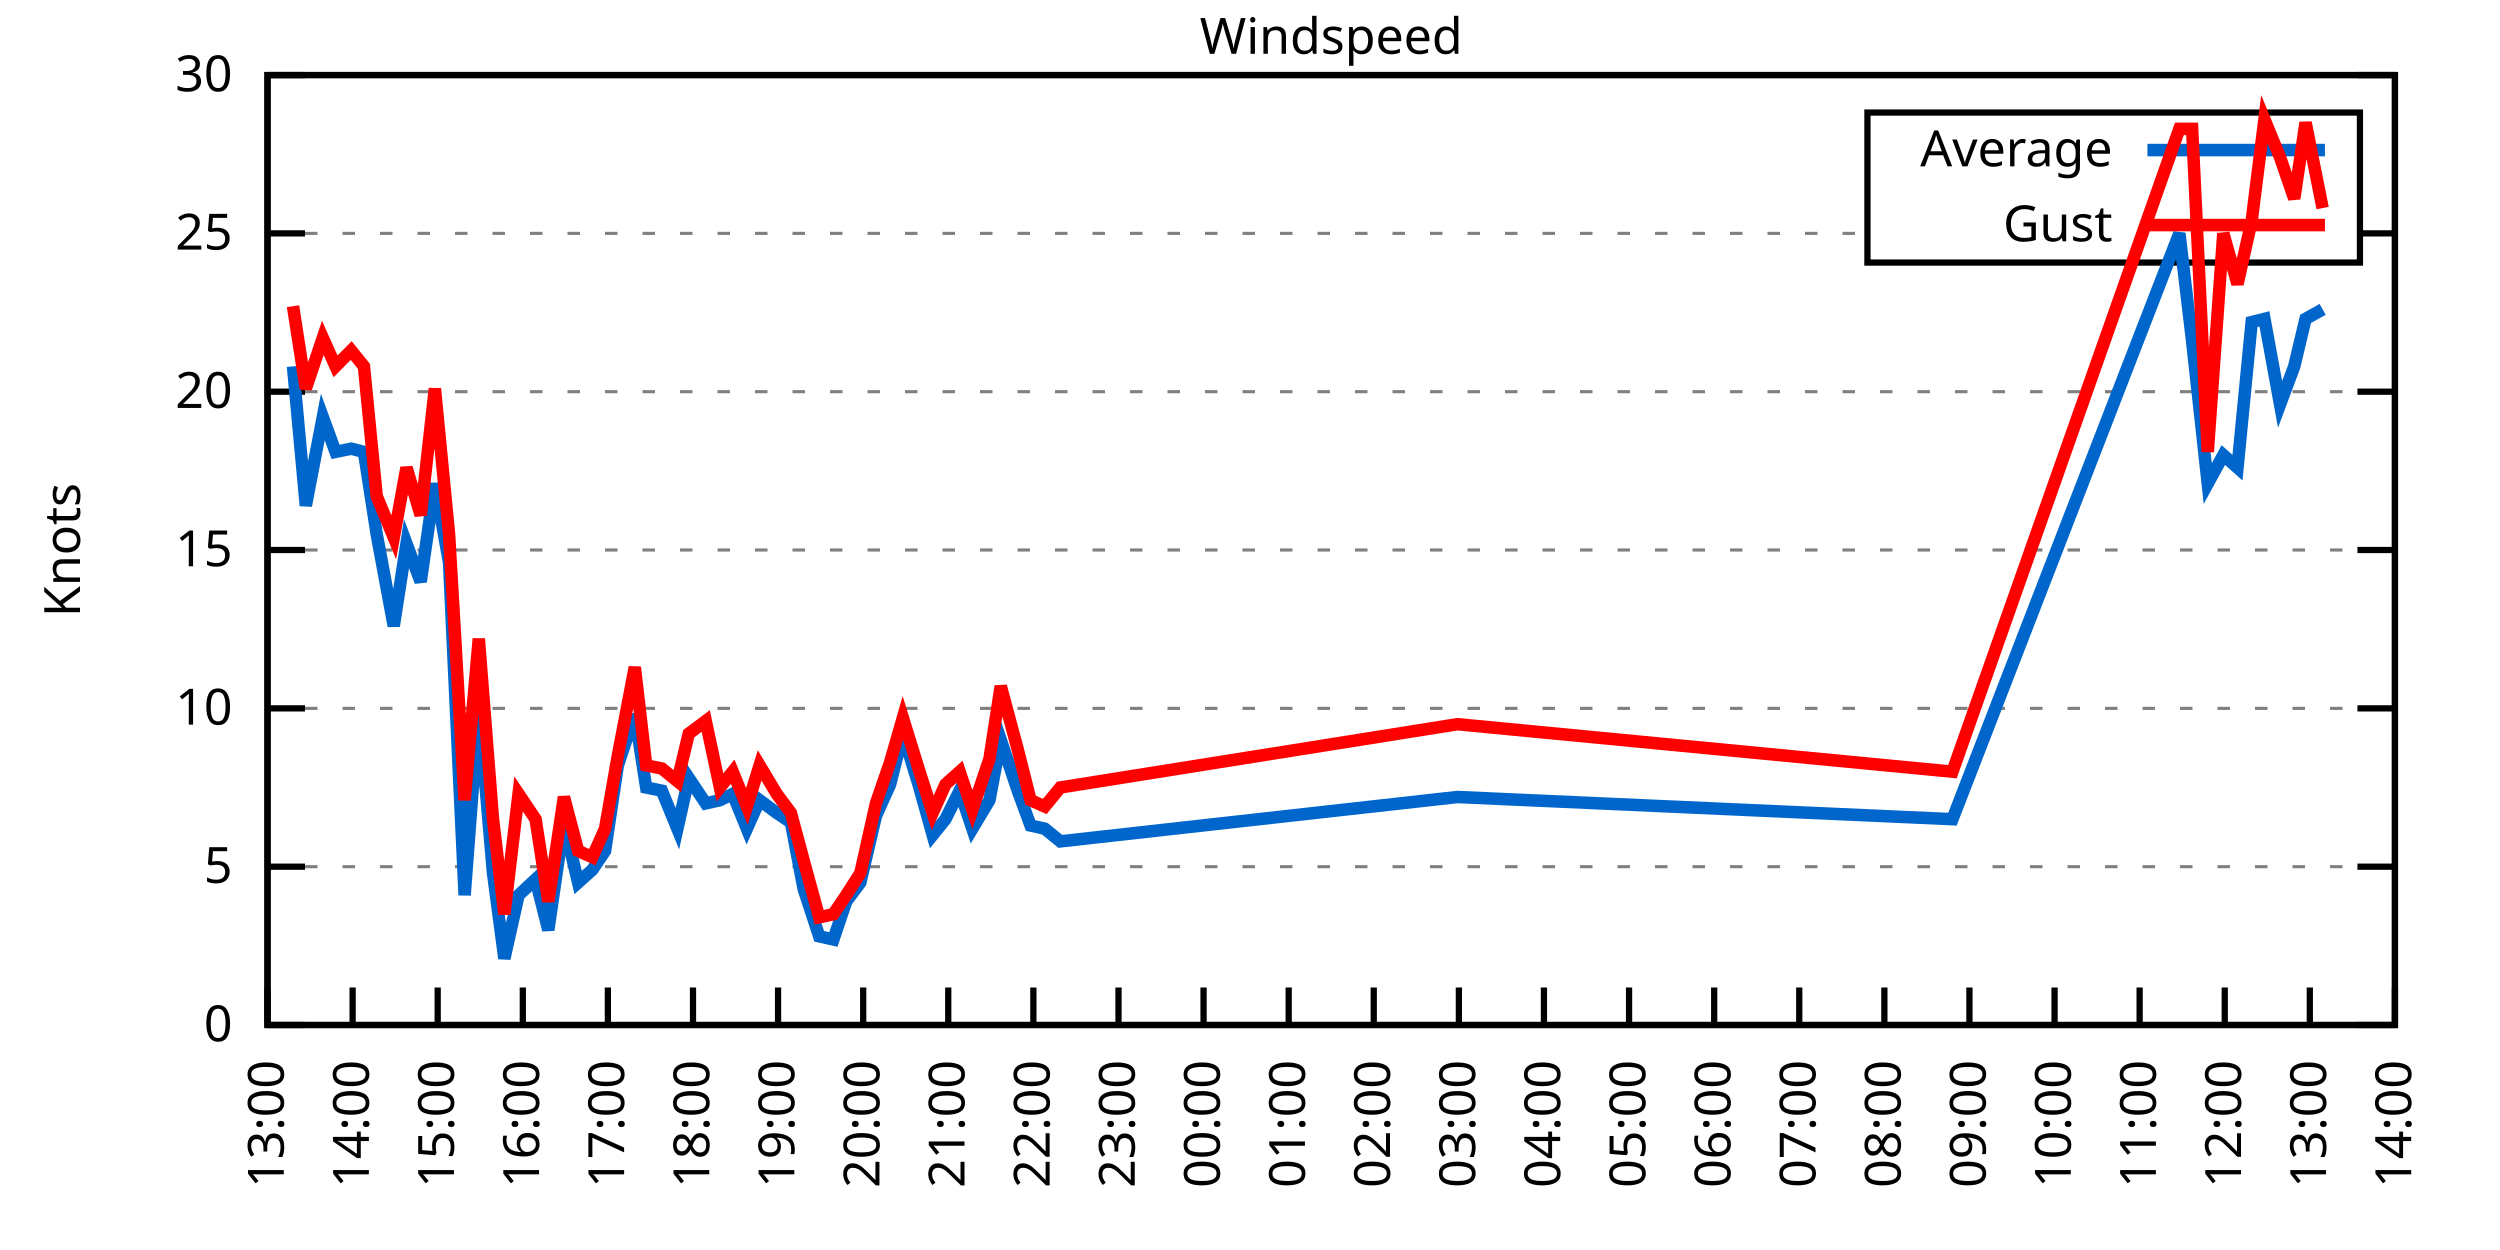
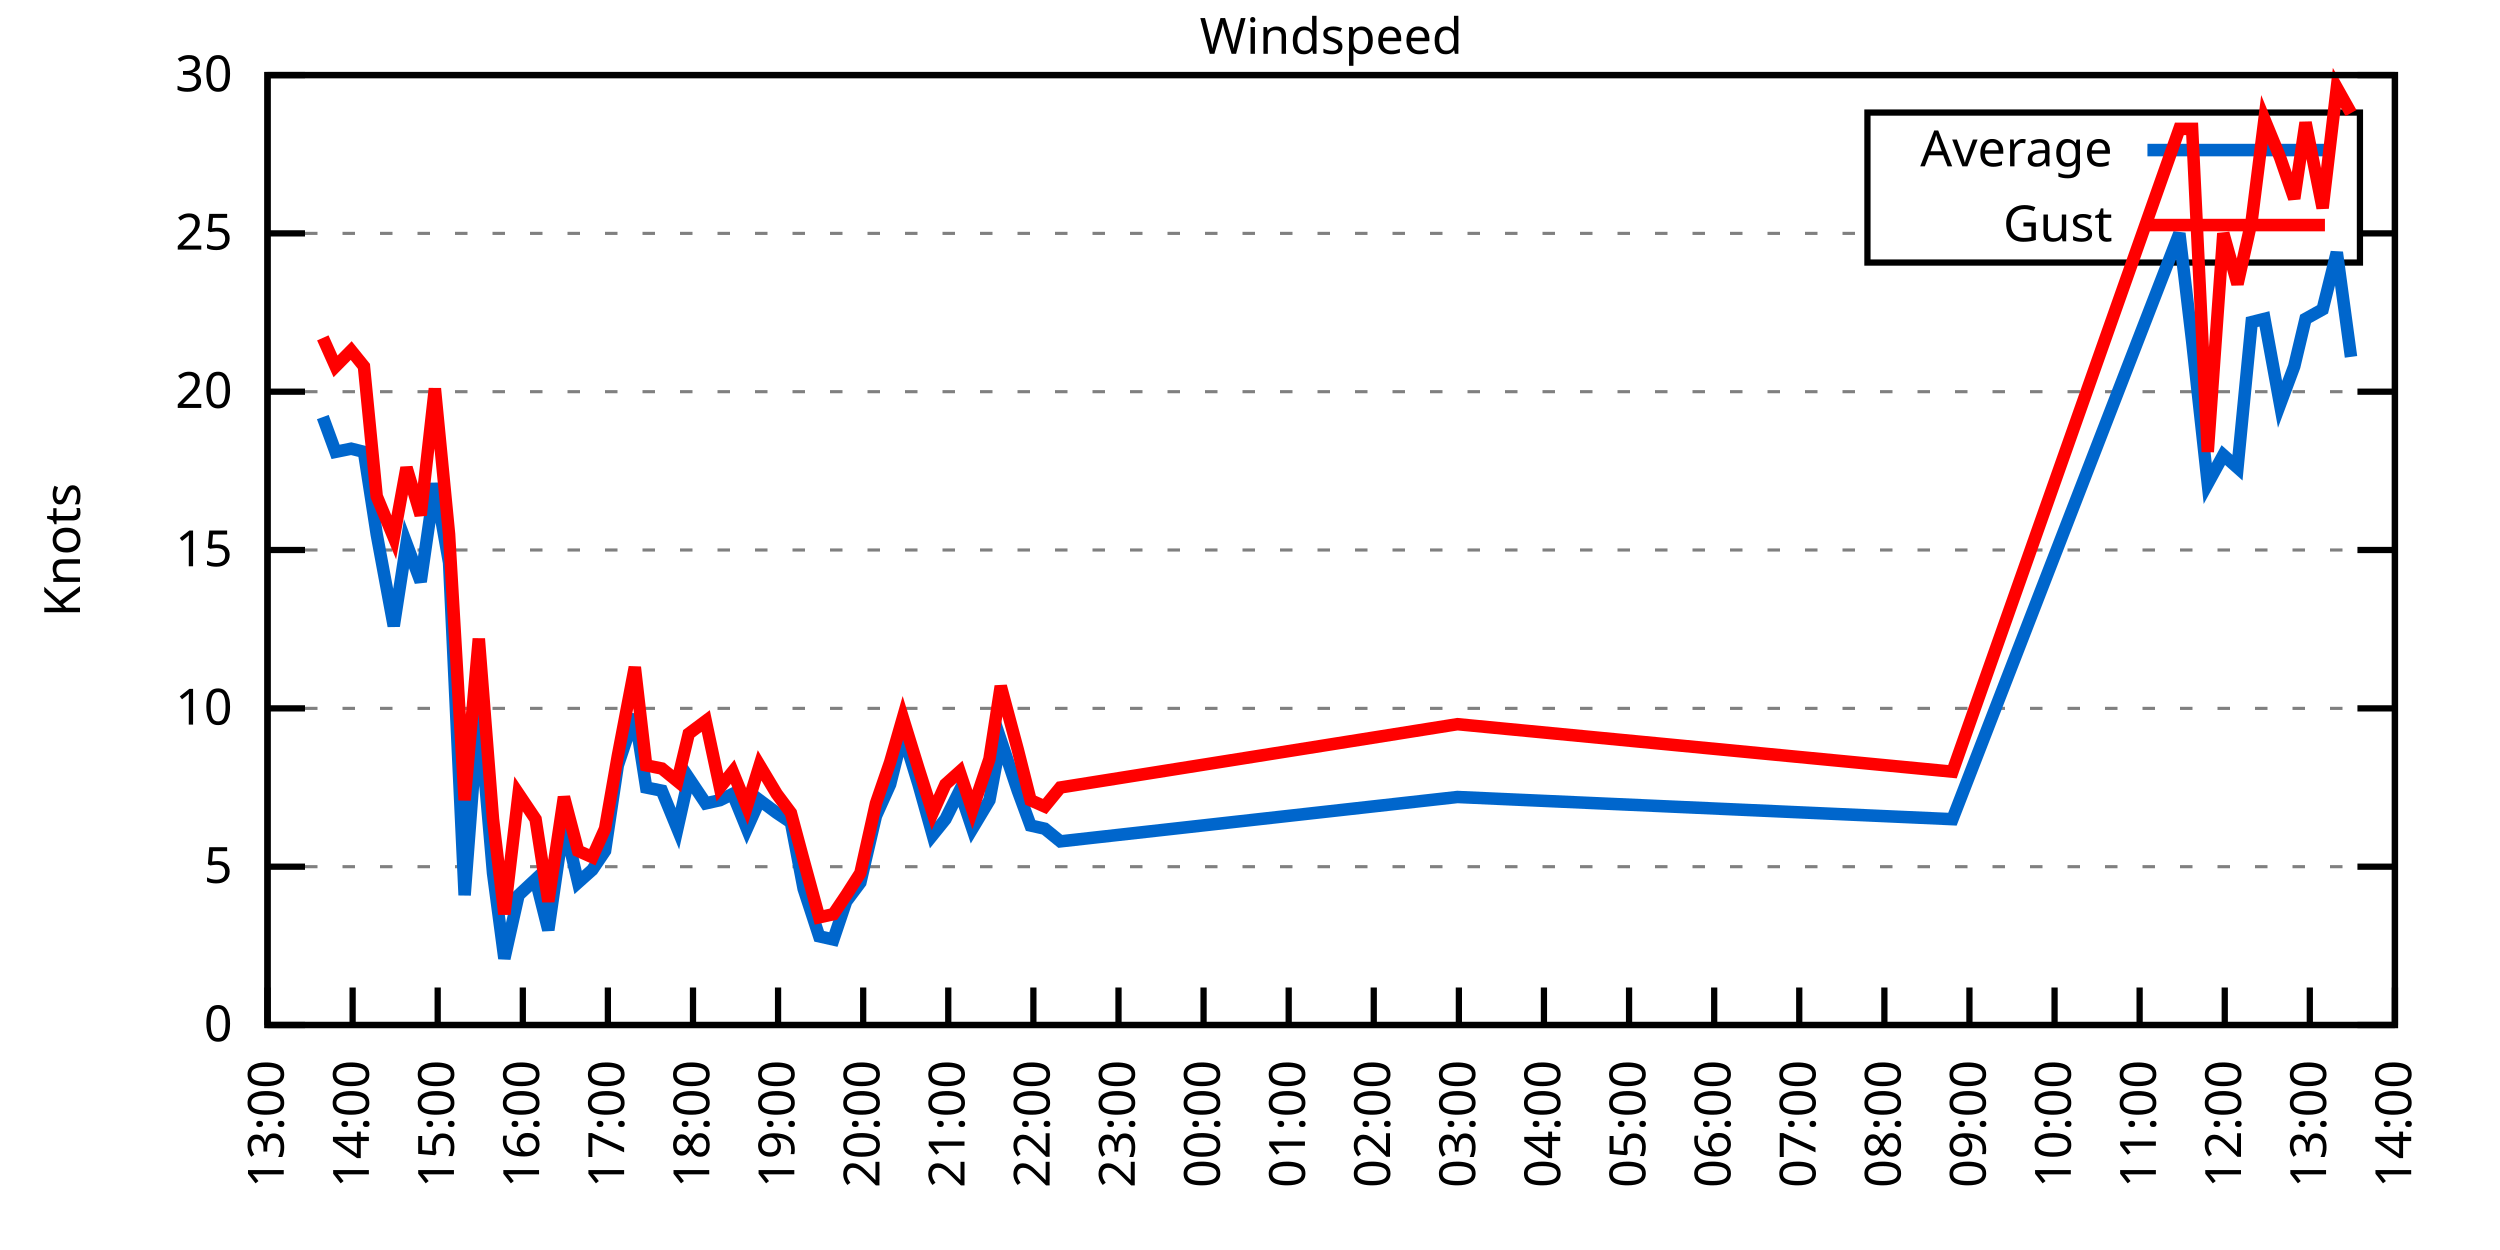
<svg xmlns="http://www.w3.org/2000/svg" xmlns:xlink="http://www.w3.org/1999/xlink" width="400" height="200" viewBox="0 0 400 200">
  <g id="gnuplot_canvas">
    <rect x="0" y="0" width="400" height="200" fill="none" />
    <defs>
      <circle id="gpDot" r="0.5" stroke-width="0.5" stroke="currentColor" />
      <path id="gpPt0" stroke-width="0.333" stroke="currentColor" d="M-1,0 h2 M0,-1 v2" />
      <path id="gpPt1" stroke-width="0.333" stroke="currentColor" d="M-1,-1 L1,1 M1,-1 L-1,1" />
      <path id="gpPt2" stroke-width="0.333" stroke="currentColor" d="M-1,0 L1,0 M0,-1 L0,1 M-1,-1 L1,1 M-1,1 L1,-1" />
      <rect id="gpPt3" stroke-width="0.333" stroke="currentColor" x="-1" y="-1" width="2" height="2" />
      <rect id="gpPt4" stroke-width="0.333" stroke="currentColor" fill="currentColor" x="-1" y="-1" width="2" height="2" />
      <circle id="gpPt5" stroke-width="0.333" stroke="currentColor" cx="0" cy="0" r="1" />
      <use xlink:href="#gpPt5" id="gpPt6" fill="currentColor" stroke="none" />
      <path id="gpPt7" stroke-width="0.333" stroke="currentColor" d="M0,-1.33 L-1.33,0.67 L1.33,0.67 z" />
      <use xlink:href="#gpPt7" id="gpPt8" fill="currentColor" stroke="none" />
      <use xlink:href="#gpPt7" id="gpPt9" stroke="currentColor" transform="rotate(180)" />
      <use xlink:href="#gpPt9" id="gpPt10" fill="currentColor" stroke="none" />
      <use xlink:href="#gpPt3" id="gpPt11" stroke="currentColor" transform="rotate(45)" />
      <use xlink:href="#gpPt11" id="gpPt12" fill="currentColor" stroke="none" />
      <path id="gpPt13" stroke-width="0.333" stroke="currentColor" d="M0,1.330 L1.265,0.411 L0.782,-1.067 L-0.782,-1.076 L-1.265,0.411 z" />
      <use xlink:href="#gpPt13" id="gpPt14" fill="currentColor" stroke="none" />
      <filter id="textbox" filterUnits="objectBoundingBox" x="0" y="0" height="1" width="1">
        <feFlood flood-color="white" flood-opacity="1" result="bgnd" />
        <feComposite in="SourceGraphic" in2="bgnd" operator="atop" />
      </filter>
      <filter id="greybox" filterUnits="objectBoundingBox" x="0" y="0" height="1" width="1">
        <feFlood flood-color="lightgrey" flood-opacity="1" result="grey" />
        <feComposite in="SourceGraphic" in2="grey" operator="atop" />
      </filter>
    </defs>
    <g fill="none" color="white" stroke="currentColor" stroke-width="1.00" stroke-linecap="butt" stroke-linejoin="miter">
</g>
    <g fill="none" color="black" stroke="currentColor" stroke-width="1.00" stroke-linecap="butt" stroke-linejoin="miter">
      <g stroke="none" shape-rendering="crispEdges">
        <polygon fill="rgb(255, 255, 255)" points="42.80,164.00 383.18,164.00 383.18,12.02 42.80,12.02 " />
      </g>
    </g>
    <g fill="none" color="black" stroke="currentColor" stroke-width="1.00" stroke-linecap="butt" stroke-linejoin="miter">
</g>
    <g fill="none" color="black" stroke="black" stroke-width="0.50" stroke-linecap="butt" stroke-linejoin="miter">
</g>
    <g fill="none" color="gray" stroke="currentColor" stroke-width="0.50" stroke-linecap="butt" stroke-linejoin="miter">
      <path stroke="gray" stroke-dasharray="2,4" class="gridline" d="M42.80,164.00 L383.19,164.00  " />
    </g>
    <g fill="none" color="gray" stroke="gray" stroke-width="1.00" stroke-linecap="butt" stroke-linejoin="miter">
</g>
    <g fill="none" color="black" stroke="currentColor" stroke-width="1.00" stroke-linecap="butt" stroke-linejoin="miter">
      <path stroke="black" d="M42.80,164.00 L48.80,164.00 M383.19,164.00 L377.19,164.00  " />
      <g transform="translate(37.20,166.60)" stroke="none" fill="black" font-family="Sans" font-size="8.00" text-anchor="end">
        <text>
          <tspan font-family="Sans"> 0</tspan>
        </text>
      </g>
    </g>
    <g fill="none" color="black" stroke="currentColor" stroke-width="1.00" stroke-linecap="butt" stroke-linejoin="miter">
</g>
    <g fill="none" color="black" stroke="black" stroke-width="0.50" stroke-linecap="butt" stroke-linejoin="miter">
</g>
    <g fill="none" color="gray" stroke="currentColor" stroke-width="0.50" stroke-linecap="butt" stroke-linejoin="miter">
      <path stroke="gray" stroke-dasharray="2,4" class="gridline" d="M42.80,138.67 L383.19,138.67  " />
    </g>
    <g fill="none" color="gray" stroke="gray" stroke-width="1.00" stroke-linecap="butt" stroke-linejoin="miter">
</g>
    <g fill="none" color="black" stroke="currentColor" stroke-width="1.00" stroke-linecap="butt" stroke-linejoin="miter">
      <path stroke="black" d="M42.80,138.67 L48.80,138.67 M383.19,138.67 L377.19,138.67  " />
      <g transform="translate(37.20,141.27)" stroke="none" fill="black" font-family="Sans" font-size="8.00" text-anchor="end">
        <text>
          <tspan font-family="Sans"> 5</tspan>
        </text>
      </g>
    </g>
    <g fill="none" color="black" stroke="currentColor" stroke-width="1.00" stroke-linecap="butt" stroke-linejoin="miter">
</g>
    <g fill="none" color="black" stroke="black" stroke-width="0.50" stroke-linecap="butt" stroke-linejoin="miter">
</g>
    <g fill="none" color="gray" stroke="currentColor" stroke-width="0.50" stroke-linecap="butt" stroke-linejoin="miter">
      <path stroke="gray" stroke-dasharray="2,4" class="gridline" d="M42.80,113.34 L383.19,113.34  " />
    </g>
    <g fill="none" color="gray" stroke="gray" stroke-width="1.00" stroke-linecap="butt" stroke-linejoin="miter">
</g>
    <g fill="none" color="black" stroke="currentColor" stroke-width="1.00" stroke-linecap="butt" stroke-linejoin="miter">
      <path stroke="black" d="M42.80,113.34 L48.80,113.34 M383.19,113.34 L377.19,113.34  " />
      <g transform="translate(37.20,115.94)" stroke="none" fill="black" font-family="Sans" font-size="8.00" text-anchor="end">
        <text>
          <tspan font-family="Sans"> 10</tspan>
        </text>
      </g>
    </g>
    <g fill="none" color="black" stroke="currentColor" stroke-width="1.00" stroke-linecap="butt" stroke-linejoin="miter">
</g>
    <g fill="none" color="black" stroke="black" stroke-width="0.50" stroke-linecap="butt" stroke-linejoin="miter">
</g>
    <g fill="none" color="gray" stroke="currentColor" stroke-width="0.50" stroke-linecap="butt" stroke-linejoin="miter">
      <path stroke="gray" stroke-dasharray="2,4" class="gridline" d="M42.80,88.00 L383.19,88.00  " />
    </g>
    <g fill="none" color="gray" stroke="gray" stroke-width="1.00" stroke-linecap="butt" stroke-linejoin="miter">
</g>
    <g fill="none" color="black" stroke="currentColor" stroke-width="1.00" stroke-linecap="butt" stroke-linejoin="miter">
      <path stroke="black" d="M42.80,88.00 L48.80,88.00 M383.19,88.00 L377.19,88.00  " />
      <g transform="translate(37.20,90.60)" stroke="none" fill="black" font-family="Sans" font-size="8.00" text-anchor="end">
        <text>
          <tspan font-family="Sans"> 15</tspan>
        </text>
      </g>
    </g>
    <g fill="none" color="black" stroke="currentColor" stroke-width="1.00" stroke-linecap="butt" stroke-linejoin="miter">
</g>
    <g fill="none" color="black" stroke="black" stroke-width="0.50" stroke-linecap="butt" stroke-linejoin="miter">
</g>
    <g fill="none" color="gray" stroke="currentColor" stroke-width="0.50" stroke-linecap="butt" stroke-linejoin="miter">
      <path stroke="gray" stroke-dasharray="2,4" class="gridline" d="M42.80,62.67 L383.19,62.67  " />
    </g>
    <g fill="none" color="gray" stroke="gray" stroke-width="1.00" stroke-linecap="butt" stroke-linejoin="miter">
</g>
    <g fill="none" color="black" stroke="currentColor" stroke-width="1.00" stroke-linecap="butt" stroke-linejoin="miter">
      <path stroke="black" d="M42.80,62.67 L48.80,62.67 M383.19,62.67 L377.19,62.67  " />
      <g transform="translate(37.20,65.27)" stroke="none" fill="black" font-family="Sans" font-size="8.00" text-anchor="end">
        <text>
          <tspan font-family="Sans"> 20</tspan>
        </text>
      </g>
    </g>
    <g fill="none" color="black" stroke="currentColor" stroke-width="1.00" stroke-linecap="butt" stroke-linejoin="miter">
</g>
    <g fill="none" color="black" stroke="black" stroke-width="0.50" stroke-linecap="butt" stroke-linejoin="miter">
</g>
    <g fill="none" color="gray" stroke="currentColor" stroke-width="0.50" stroke-linecap="butt" stroke-linejoin="miter">
      <path stroke="gray" stroke-dasharray="2,4" class="gridline" d="M42.80,37.34 L298.79,37.34 M377.59,37.34 L383.19,37.34  " />
    </g>
    <g fill="none" color="gray" stroke="gray" stroke-width="1.00" stroke-linecap="butt" stroke-linejoin="miter">
</g>
    <g fill="none" color="black" stroke="currentColor" stroke-width="1.00" stroke-linecap="butt" stroke-linejoin="miter">
      <path stroke="black" d="M42.80,37.34 L48.80,37.34 M383.19,37.34 L377.19,37.34  " />
      <g transform="translate(37.20,39.94)" stroke="none" fill="black" font-family="Sans" font-size="8.00" text-anchor="end">
        <text>
          <tspan font-family="Sans"> 25</tspan>
        </text>
      </g>
    </g>
    <g fill="none" color="black" stroke="currentColor" stroke-width="1.00" stroke-linecap="butt" stroke-linejoin="miter">
</g>
    <g fill="none" color="black" stroke="black" stroke-width="0.50" stroke-linecap="butt" stroke-linejoin="miter">
</g>
    <g fill="none" color="gray" stroke="currentColor" stroke-width="0.50" stroke-linecap="butt" stroke-linejoin="miter">
      <path stroke="gray" stroke-dasharray="2,4" class="gridline" d="M42.80,12.01 L383.19,12.01  " />
    </g>
    <g fill="none" color="gray" stroke="gray" stroke-width="1.00" stroke-linecap="butt" stroke-linejoin="miter">
</g>
    <g fill="none" color="black" stroke="currentColor" stroke-width="1.00" stroke-linecap="butt" stroke-linejoin="miter">
      <path stroke="black" d="M42.80,12.01 L48.80,12.01 M383.19,12.01 L377.19,12.01  " />
      <g transform="translate(37.20,14.61)" stroke="none" fill="black" font-family="Sans" font-size="8.00" text-anchor="end">
        <text>
          <tspan font-family="Sans"> 30</tspan>
        </text>
      </g>
    </g>
    <g fill="none" color="black" stroke="currentColor" stroke-width="1.00" stroke-linecap="butt" stroke-linejoin="miter">
      <path stroke="black" d="M42.80,164.00 L42.80,158.00  " />
      <g transform="translate(45.40,169.60) rotate(270.00)" stroke="none" fill="black" font-family="Sans" font-size="8.00" text-anchor="end">
        <text>
          <tspan font-family="Sans">13:00</tspan>
        </text>
      </g>
    </g>
    <g fill="none" color="black" stroke="currentColor" stroke-width="1.00" stroke-linecap="butt" stroke-linejoin="miter">
      <path stroke="black" d="M56.42,164.00 L56.42,158.00  " />
      <g transform="translate(59.02,169.60) rotate(270.00)" stroke="none" fill="black" font-family="Sans" font-size="8.00" text-anchor="end">
        <text>
          <tspan font-family="Sans">14:00</tspan>
        </text>
      </g>
    </g>
    <g fill="none" color="black" stroke="currentColor" stroke-width="1.00" stroke-linecap="butt" stroke-linejoin="miter">
      <path stroke="black" d="M70.03,164.00 L70.03,158.00  " />
      <g transform="translate(72.63,169.60) rotate(270.00)" stroke="none" fill="black" font-family="Sans" font-size="8.00" text-anchor="end">
        <text>
          <tspan font-family="Sans">15:00</tspan>
        </text>
      </g>
    </g>
    <g fill="none" color="black" stroke="currentColor" stroke-width="1.00" stroke-linecap="butt" stroke-linejoin="miter">
      <path stroke="black" d="M83.65,164.00 L83.65,158.00  " />
      <g transform="translate(86.25,169.60) rotate(270.00)" stroke="none" fill="black" font-family="Sans" font-size="8.00" text-anchor="end">
        <text>
          <tspan font-family="Sans">16:00</tspan>
        </text>
      </g>
    </g>
    <g fill="none" color="black" stroke="currentColor" stroke-width="1.00" stroke-linecap="butt" stroke-linejoin="miter">
      <path stroke="black" d="M97.26,164.00 L97.26,158.00  " />
      <g transform="translate(99.86,169.60) rotate(270.00)" stroke="none" fill="black" font-family="Sans" font-size="8.00" text-anchor="end">
        <text>
          <tspan font-family="Sans">17:00</tspan>
        </text>
      </g>
    </g>
    <g fill="none" color="black" stroke="currentColor" stroke-width="1.00" stroke-linecap="butt" stroke-linejoin="miter">
      <path stroke="black" d="M110.88,164.00 L110.88,158.00  " />
      <g transform="translate(113.48,169.60) rotate(270.00)" stroke="none" fill="black" font-family="Sans" font-size="8.00" text-anchor="end">
        <text>
          <tspan font-family="Sans">18:00</tspan>
        </text>
      </g>
    </g>
    <g fill="none" color="black" stroke="currentColor" stroke-width="1.00" stroke-linecap="butt" stroke-linejoin="miter">
      <path stroke="black" d="M124.49,164.00 L124.49,158.00  " />
      <g transform="translate(127.09,169.60) rotate(270.00)" stroke="none" fill="black" font-family="Sans" font-size="8.00" text-anchor="end">
        <text>
          <tspan font-family="Sans">19:00</tspan>
        </text>
      </g>
    </g>
    <g fill="none" color="black" stroke="currentColor" stroke-width="1.00" stroke-linecap="butt" stroke-linejoin="miter">
      <path stroke="black" d="M138.11,164.00 L138.11,158.00  " />
      <g transform="translate(140.71,169.60) rotate(270.00)" stroke="none" fill="black" font-family="Sans" font-size="8.00" text-anchor="end">
        <text>
          <tspan font-family="Sans">20:00</tspan>
        </text>
      </g>
    </g>
    <g fill="none" color="black" stroke="currentColor" stroke-width="1.00" stroke-linecap="butt" stroke-linejoin="miter">
      <path stroke="black" d="M151.72,164.00 L151.72,158.00  " />
      <g transform="translate(154.32,169.60) rotate(270.00)" stroke="none" fill="black" font-family="Sans" font-size="8.00" text-anchor="end">
        <text>
          <tspan font-family="Sans">21:00</tspan>
        </text>
      </g>
    </g>
    <g fill="none" color="black" stroke="currentColor" stroke-width="1.00" stroke-linecap="butt" stroke-linejoin="miter">
      <path stroke="black" d="M165.34,164.00 L165.34,158.00  " />
      <g transform="translate(167.94,169.60) rotate(270.00)" stroke="none" fill="black" font-family="Sans" font-size="8.00" text-anchor="end">
        <text>
          <tspan font-family="Sans">22:00</tspan>
        </text>
      </g>
    </g>
    <g fill="none" color="black" stroke="currentColor" stroke-width="1.00" stroke-linecap="butt" stroke-linejoin="miter">
      <path stroke="black" d="M178.96,164.00 L178.96,158.00  " />
      <g transform="translate(181.56,169.60) rotate(270.00)" stroke="none" fill="black" font-family="Sans" font-size="8.00" text-anchor="end">
        <text>
          <tspan font-family="Sans">23:00</tspan>
        </text>
      </g>
    </g>
    <g fill="none" color="black" stroke="currentColor" stroke-width="1.00" stroke-linecap="butt" stroke-linejoin="miter">
      <path stroke="black" d="M192.57,164.00 L192.57,158.00  " />
      <g transform="translate(195.17,169.60) rotate(270.00)" stroke="none" fill="black" font-family="Sans" font-size="8.00" text-anchor="end">
        <text>
          <tspan font-family="Sans">00:00</tspan>
        </text>
      </g>
    </g>
    <g fill="none" color="black" stroke="currentColor" stroke-width="1.00" stroke-linecap="butt" stroke-linejoin="miter">
      <path stroke="black" d="M206.19,164.00 L206.19,158.00  " />
      <g transform="translate(208.79,169.60) rotate(270.00)" stroke="none" fill="black" font-family="Sans" font-size="8.00" text-anchor="end">
        <text>
          <tspan font-family="Sans">01:00</tspan>
        </text>
      </g>
    </g>
    <g fill="none" color="black" stroke="currentColor" stroke-width="1.00" stroke-linecap="butt" stroke-linejoin="miter">
      <path stroke="black" d="M219.80,164.00 L219.80,158.00  " />
      <g transform="translate(222.40,169.60) rotate(270.00)" stroke="none" fill="black" font-family="Sans" font-size="8.00" text-anchor="end">
        <text>
          <tspan font-family="Sans">02:00</tspan>
        </text>
      </g>
    </g>
    <g fill="none" color="black" stroke="currentColor" stroke-width="1.00" stroke-linecap="butt" stroke-linejoin="miter">
      <path stroke="black" d="M233.42,164.00 L233.42,158.00  " />
      <g transform="translate(236.02,169.60) rotate(270.00)" stroke="none" fill="black" font-family="Sans" font-size="8.00" text-anchor="end">
        <text>
          <tspan font-family="Sans">03:00</tspan>
        </text>
      </g>
    </g>
    <g fill="none" color="black" stroke="currentColor" stroke-width="1.00" stroke-linecap="butt" stroke-linejoin="miter">
      <path stroke="black" d="M247.03,164.00 L247.03,158.00  " />
      <g transform="translate(249.63,169.60) rotate(270.00)" stroke="none" fill="black" font-family="Sans" font-size="8.00" text-anchor="end">
        <text>
          <tspan font-family="Sans">04:00</tspan>
        </text>
      </g>
    </g>
    <g fill="none" color="black" stroke="currentColor" stroke-width="1.00" stroke-linecap="butt" stroke-linejoin="miter">
      <path stroke="black" d="M260.65,164.00 L260.65,158.00  " />
      <g transform="translate(263.25,169.60) rotate(270.00)" stroke="none" fill="black" font-family="Sans" font-size="8.00" text-anchor="end">
        <text>
          <tspan font-family="Sans">05:00</tspan>
        </text>
      </g>
    </g>
    <g fill="none" color="black" stroke="currentColor" stroke-width="1.00" stroke-linecap="butt" stroke-linejoin="miter">
      <path stroke="black" d="M274.27,164.00 L274.27,158.00  " />
      <g transform="translate(276.87,169.60) rotate(270.00)" stroke="none" fill="black" font-family="Sans" font-size="8.00" text-anchor="end">
        <text>
          <tspan font-family="Sans">06:00</tspan>
        </text>
      </g>
    </g>
    <g fill="none" color="black" stroke="currentColor" stroke-width="1.00" stroke-linecap="butt" stroke-linejoin="miter">
      <path stroke="black" d="M287.88,164.00 L287.88,158.00  " />
      <g transform="translate(290.48,169.60) rotate(270.00)" stroke="none" fill="black" font-family="Sans" font-size="8.00" text-anchor="end">
        <text>
          <tspan font-family="Sans">07:00</tspan>
        </text>
      </g>
    </g>
    <g fill="none" color="black" stroke="currentColor" stroke-width="1.00" stroke-linecap="butt" stroke-linejoin="miter">
      <path stroke="black" d="M301.50,164.00 L301.50,158.00  " />
      <g transform="translate(304.10,169.60) rotate(270.00)" stroke="none" fill="black" font-family="Sans" font-size="8.00" text-anchor="end">
        <text>
          <tspan font-family="Sans">08:00</tspan>
        </text>
      </g>
    </g>
    <g fill="none" color="black" stroke="currentColor" stroke-width="1.00" stroke-linecap="butt" stroke-linejoin="miter">
      <path stroke="black" d="M315.11,164.00 L315.11,158.00  " />
      <g transform="translate(317.71,169.60) rotate(270.00)" stroke="none" fill="black" font-family="Sans" font-size="8.00" text-anchor="end">
        <text>
          <tspan font-family="Sans">09:00</tspan>
        </text>
      </g>
    </g>
    <g fill="none" color="black" stroke="currentColor" stroke-width="1.00" stroke-linecap="butt" stroke-linejoin="miter">
      <path stroke="black" d="M328.73,164.00 L328.73,158.00  " />
      <g transform="translate(331.33,169.60) rotate(270.00)" stroke="none" fill="black" font-family="Sans" font-size="8.00" text-anchor="end">
        <text>
          <tspan font-family="Sans">10:00</tspan>
        </text>
      </g>
    </g>
    <g fill="none" color="black" stroke="currentColor" stroke-width="1.00" stroke-linecap="butt" stroke-linejoin="miter">
      <path stroke="black" d="M342.34,164.00 L342.34,158.00  " />
      <g transform="translate(344.94,169.60) rotate(270.00)" stroke="none" fill="black" font-family="Sans" font-size="8.00" text-anchor="end">
        <text>
          <tspan font-family="Sans">11:00</tspan>
        </text>
      </g>
    </g>
    <g fill="none" color="black" stroke="currentColor" stroke-width="1.00" stroke-linecap="butt" stroke-linejoin="miter">
      <path stroke="black" d="M355.96,164.00 L355.96,158.00  " />
      <g transform="translate(358.56,169.60) rotate(270.00)" stroke="none" fill="black" font-family="Sans" font-size="8.00" text-anchor="end">
        <text>
          <tspan font-family="Sans">12:00</tspan>
        </text>
      </g>
    </g>
    <g fill="none" color="black" stroke="currentColor" stroke-width="1.00" stroke-linecap="butt" stroke-linejoin="miter">
      <path stroke="black" d="M369.57,164.00 L369.57,158.00  " />
      <g transform="translate(372.17,169.60) rotate(270.00)" stroke="none" fill="black" font-family="Sans" font-size="8.00" text-anchor="end">
        <text>
          <tspan font-family="Sans">13:00</tspan>
        </text>
      </g>
    </g>
    <g fill="none" color="black" stroke="currentColor" stroke-width="1.00" stroke-linecap="butt" stroke-linejoin="miter">
      <path stroke="black" d="M383.19,164.00 L383.19,158.00  " />
      <g transform="translate(385.79,169.60) rotate(270.00)" stroke="none" fill="black" font-family="Sans" font-size="8.00" text-anchor="end">
        <text>
          <tspan font-family="Sans">14:00</tspan>
        </text>
      </g>
    </g>
    <g fill="none" color="black" stroke="currentColor" stroke-width="1.00" stroke-linecap="butt" stroke-linejoin="miter">
</g>
    <g fill="none" color="black" stroke="currentColor" stroke-width="1.00" stroke-linecap="butt" stroke-linejoin="miter">
      <path stroke="black" d="M42.80,12.01 L42.80,164.00 L383.19,164.00 L383.19,12.01 L42.80,12.01 Z  " />
    </g>
    <g fill="none" color="black" stroke="currentColor" stroke-width="1.00" stroke-linecap="butt" stroke-linejoin="miter">
</g>
    <g fill="none" color="black" stroke="currentColor" stroke-width="1.00" stroke-linecap="butt" stroke-linejoin="miter">
      <path stroke="black" d="M298.79,42.01 L298.79,18.01 L377.59,18.01 L377.59,42.01 L298.79,42.01 Z  " />
    </g>
    <g id="Windspeed_plot_1">
      <g fill="none" color="white" stroke="black" stroke-width="2.00" stroke-linecap="butt" stroke-linejoin="miter">
</g>
      <g fill="none" color="black" stroke="currentColor" stroke-width="2.00" stroke-linecap="butt" stroke-linejoin="miter">
        <g transform="translate(337.99,26.61)" stroke="none" fill="black" font-family="Sans" font-size="8.00" text-anchor="end">
          <text>
            <tspan font-family="Sans">Average</tspan>
          </text>
        </g>
      </g>
      <g fill="none" color="black" stroke="currentColor" stroke-width="2.00" stroke-linecap="butt" stroke-linejoin="miter">
-         <path stroke="rgb(  0, 102, 204)" d="M343.59,24.01 L371.99,24.01 M46.88,58.62 L48.93,80.91 L51.65,66.73 L53.69,72.30 L56.19,71.79 L58.23,72.30   L60.27,85.47 L63.00,100.16 L65.04,86.99 L67.31,93.07 L69.58,77.37 L71.85,90.03 L74.34,143.23 L76.61,113.34   L78.88,139.68 L80.70,153.36 L82.97,143.23 L85.69,140.69 L87.73,148.80 L90.23,131.58 L92.50,141.20 L94.77,139.17   L96.81,136.14 L98.85,122.46 L101.57,114.35 L103.39,126.00 L105.89,126.51 L108.38,132.59 L110.20,124.48 L112.92,128.54   L115.19,128.03 L117.23,127.02 L119.50,132.59 L121.54,128.03 L124.27,130.06 L126.54,131.58 L128.58,142.21 L131.07,149.81   L133.34,150.32 L135.39,144.24 L137.66,141.20 L140.15,130.56 L142.42,125.50 L144.46,117.39 L146.96,125.50 L149.23,133.60   L151.27,131.07 L153.54,126.51 L155.58,132.59 L158.31,128.03 L160.12,118.40 L162.84,126.51 L164.89,132.08 L167.16,132.59   L169.65,134.62 L233.19,127.52 L312.39,131.07 L348.70,37.34 L350.74,54.57 L353.24,77.37 L355.73,72.81 L358.00,74.83   L360.27,51.53 L362.31,51.02 L364.81,64.70 L367.08,58.62 L368.89,51.02 L371.62,49.50  " />
+         <path stroke="rgb(  0, 102, 204)" d="M343.59,24.01 L371.99,24.01 M51.65,66.73 L53.69,72.30 L56.19,71.79 L58.23,72.30 L60.27,85.47 L63.00,100.16   L65.04,86.99 L67.31,93.07 L69.58,77.37 L71.85,90.03 L74.34,143.23 L76.61,113.34 L78.88,139.68 L80.70,153.36   L82.97,143.23 L85.69,140.69 L87.73,148.80 L90.23,131.58 L92.50,141.20 L94.77,139.17 L96.81,136.14 L98.85,122.46   L101.57,114.35 L103.39,126.00 L105.89,126.51 L108.38,132.59 L110.20,124.48 L112.92,128.54 L115.19,128.03 L117.23,127.02   L119.50,132.59 L121.54,128.03 L124.27,130.06 L126.54,131.58 L128.58,142.21 L131.07,149.81 L133.34,150.32 L135.39,144.24   L137.66,141.20 L140.15,130.56 L142.42,125.50 L144.46,117.39 L146.96,125.50 L149.23,133.60 L151.27,131.07 L153.54,126.51   L155.58,132.59 L158.31,128.03 L160.12,118.40 L162.84,126.51 L164.89,132.08 L167.16,132.59 L169.65,134.62 L233.19,127.52   L312.39,131.07 L348.70,37.34 L350.74,54.57 L353.24,77.37 L355.73,72.81 L358.00,74.83 L360.27,51.53 L362.31,51.02   L364.81,64.70 L367.08,58.62 L368.89,51.02 L371.62,49.50 L373.89,40.38 L376.16,57.10  " />
      </g>
    </g>
    <g id="Windspeed_plot_2">
      <g fill="none" color="black" stroke="currentColor" stroke-width="2.00" stroke-linecap="butt" stroke-linejoin="miter">
        <g transform="translate(337.99,38.61)" stroke="none" fill="black" font-family="Sans" font-size="8.00" text-anchor="end">
          <text>
            <tspan font-family="Sans">Gust</tspan>
          </text>
        </g>
      </g>
      <g fill="none" color="black" stroke="currentColor" stroke-width="2.00" stroke-linecap="butt" stroke-linejoin="miter">
-         <path stroke="rgb(255,   0,   0)" d="M343.59,36.01 L371.99,36.01 M46.88,48.99 L48.93,62.17 L51.65,54.06 L53.69,58.62 L56.19,56.09 L58.23,58.62   L60.27,79.39 L63.00,85.98 L65.04,74.83 L67.31,82.43 L69.58,62.17 L71.85,85.47 L74.34,128.03 L76.61,102.19   L78.88,131.07 L80.70,146.27 L82.97,127.02 L85.69,131.07 L87.73,144.24 L90.23,127.52 L92.50,136.14 L94.77,137.15   L96.81,132.59 L98.85,120.94 L101.57,106.75 L103.39,122.46 L105.89,122.96 L108.38,124.99 L110.20,117.39 L112.92,115.36   L115.19,126.00 L117.23,123.47 L119.50,129.04 L121.54,122.46 L124.27,127.02 L126.54,130.06 L128.58,137.66 L131.07,146.77   L133.34,146.27 L135.39,143.23 L137.66,139.68 L140.15,128.54 L142.42,121.95 L144.46,114.86 L146.96,122.96 L149.23,130.06   L151.27,125.50 L153.54,123.47 L155.58,129.55 L158.31,121.44 L160.12,109.79 L162.84,119.92 L164.89,128.03 L167.16,129.04   L169.65,126.00 L233.19,115.87 L312.39,123.47 L348.70,20.62 L350.74,20.62 L353.24,72.30 L355.73,37.34 L358.00,45.45   L360.27,35.32 L362.31,19.10 L364.81,25.18 L367.08,31.77 L368.89,19.61 L371.62,33.29  " />
+         <path stroke="rgb(255,   0,   0)" d="M343.59,36.01 L371.99,36.01 M51.65,54.06 L53.69,58.62 L56.19,56.09 L58.23,58.62 L60.27,79.39 L63.00,85.98   L65.04,74.83 L67.31,82.43 L69.58,62.17 L71.85,85.47 L74.34,128.03 L76.61,102.19 L78.88,131.07 L80.70,146.27   L82.97,127.02 L85.69,131.07 L87.73,144.24 L90.23,127.52 L92.50,136.14 L94.77,137.15 L96.81,132.59 L98.85,120.94   L101.57,106.75 L103.39,122.46 L105.89,122.96 L108.38,124.99 L110.20,117.39 L112.92,115.36 L115.19,126.00 L117.23,123.47   L119.50,129.04 L121.54,122.46 L124.27,127.02 L126.54,130.06 L128.58,137.66 L131.07,146.77 L133.34,146.27 L135.39,143.23   L137.66,139.68 L140.15,128.54 L142.42,121.95 L144.46,114.86 L146.96,122.96 L149.23,130.06 L151.27,125.50 L153.54,123.47   L155.58,129.55 L158.31,121.44 L160.12,109.79 L162.84,119.92 L164.89,128.03 L167.16,129.04 L169.65,126.00 L233.19,115.87   L312.39,123.47 L348.70,20.62 L350.74,20.62 L353.24,72.30 L355.73,37.34 L358.00,45.45 L360.27,35.32 L362.31,19.10   L364.81,25.18 L367.08,31.77 L368.89,19.61 L371.62,33.29 L373.89,14.04 L376.16,18.09  " />
      </g>
    </g>
    <g fill="none" color="black" stroke="currentColor" stroke-width="2.00" stroke-linecap="butt" stroke-linejoin="miter">
</g>
    <g fill="none" color="black" stroke="black" stroke-width="1.00" stroke-linecap="butt" stroke-linejoin="miter">
</g>
    <g fill="none" color="black" stroke="currentColor" stroke-width="1.00" stroke-linecap="butt" stroke-linejoin="miter">
      <path stroke="black" d="M42.80,12.01 L42.80,164.00 L383.19,164.00 L383.19,12.01 L42.80,12.01 Z  " />
      <g transform="translate(12.80,88.01) rotate(270.00)" stroke="none" fill="black" font-family="Sans" font-size="8.00" text-anchor="middle">
        <text>
          <tspan font-family="Sans">Knots</tspan>
        </text>
      </g>
    </g>
    <g fill="none" color="black" stroke="currentColor" stroke-width="1.00" stroke-linecap="butt" stroke-linejoin="miter">
</g>
    <g fill="none" color="black" stroke="currentColor" stroke-width="1.00" stroke-linecap="butt" stroke-linejoin="miter">
      <g transform="translate(212.99,8.61)" stroke="none" fill="black" font-family="Sans" font-size="8.00" text-anchor="middle">
        <text>
          <tspan font-family="Sans">Windspeed</tspan>
        </text>
      </g>
    </g>
    <g fill="none" color="black" stroke="currentColor" stroke-width="1.00" stroke-linecap="butt" stroke-linejoin="miter">
</g>
  </g>
</svg>
